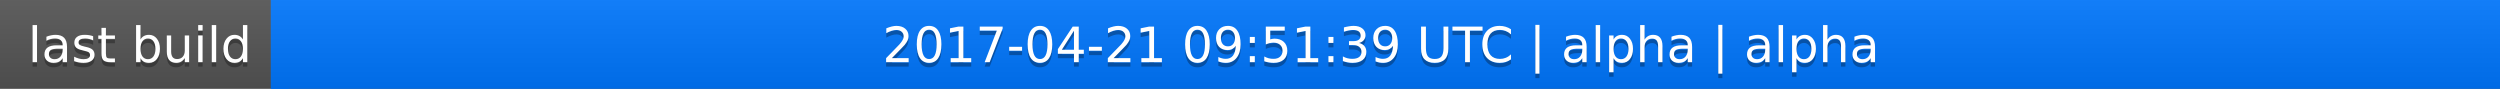
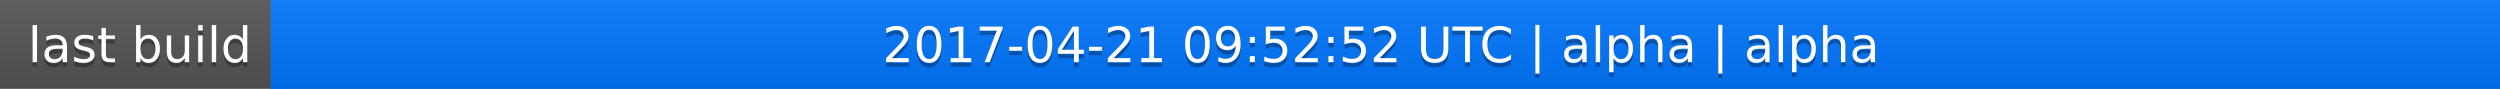
<svg xmlns="http://www.w3.org/2000/svg" width="563" height="20">
  <linearGradient id="a" x2="0" y2="100%">
    <stop offset="0" stop-color="#bbb" stop-opacity=".1" />
    <stop offset="1" stop-opacity=".1" />
  </linearGradient>
  <rect rx="0" width="563" height="20" fill="#555" />
  <rect rx="0" x="61" width="502" height="20" fill="#07f" />
  <path fill="#07f" d="M61 0h4v20h-4z" />
  <rect rx="0" width="563" height="20" fill="url(#a)" />
  <g fill="#fff" text-anchor="middle" font-family="DejaVu Sans,Verdana,Geneva,sans-serif" font-size="11">
    <text x="31.5" y="15" fill="#010101" fill-opacity=".3">last build</text>
    <text x="31.5" y="14">last build</text>
-     <text x="311" y="15" fill="#010101" fill-opacity=".3">2017-04-21 09:51:39 UTC | alpha | alpha</text>
-     <text x="311" y="14">2017-04-21 09:51:39 UTC | alpha | alpha</text>
+     <text x="311" y="15" fill="#010101" fill-opacity=".3">2017-04-21 09:52:52 UTC | alpha | alpha</text>
+     <text x="311" y="14">2017-04-21 09:52:52 UTC | alpha | alpha</text>
  </g>
</svg>
